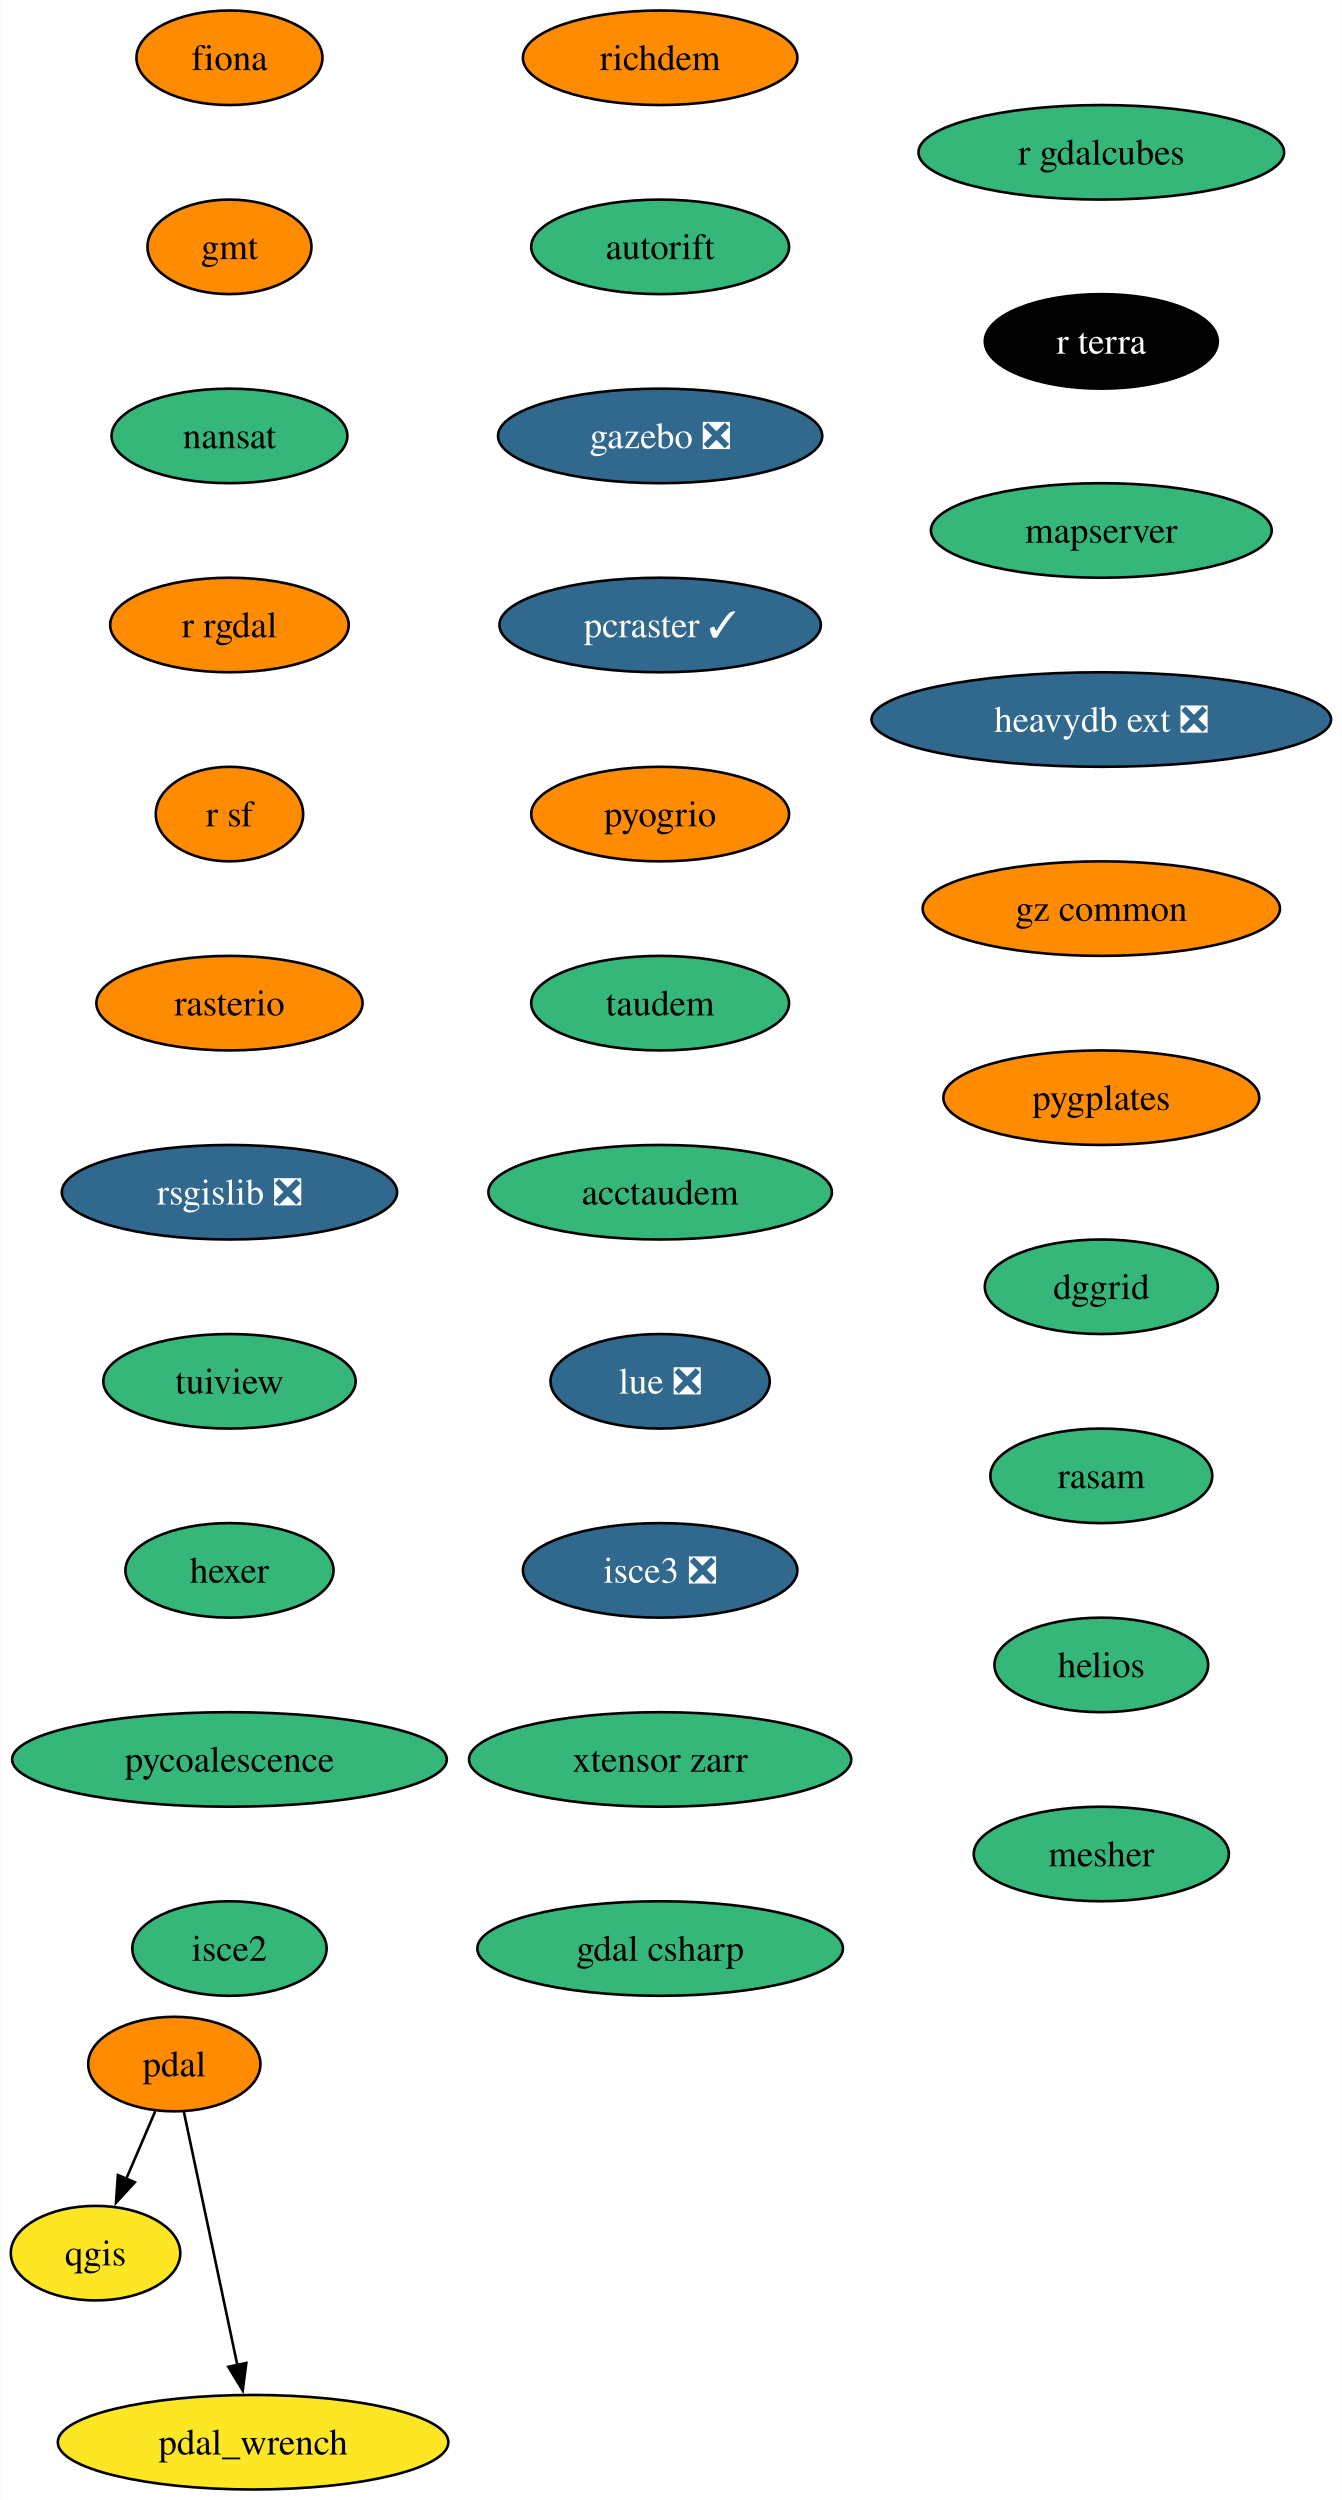
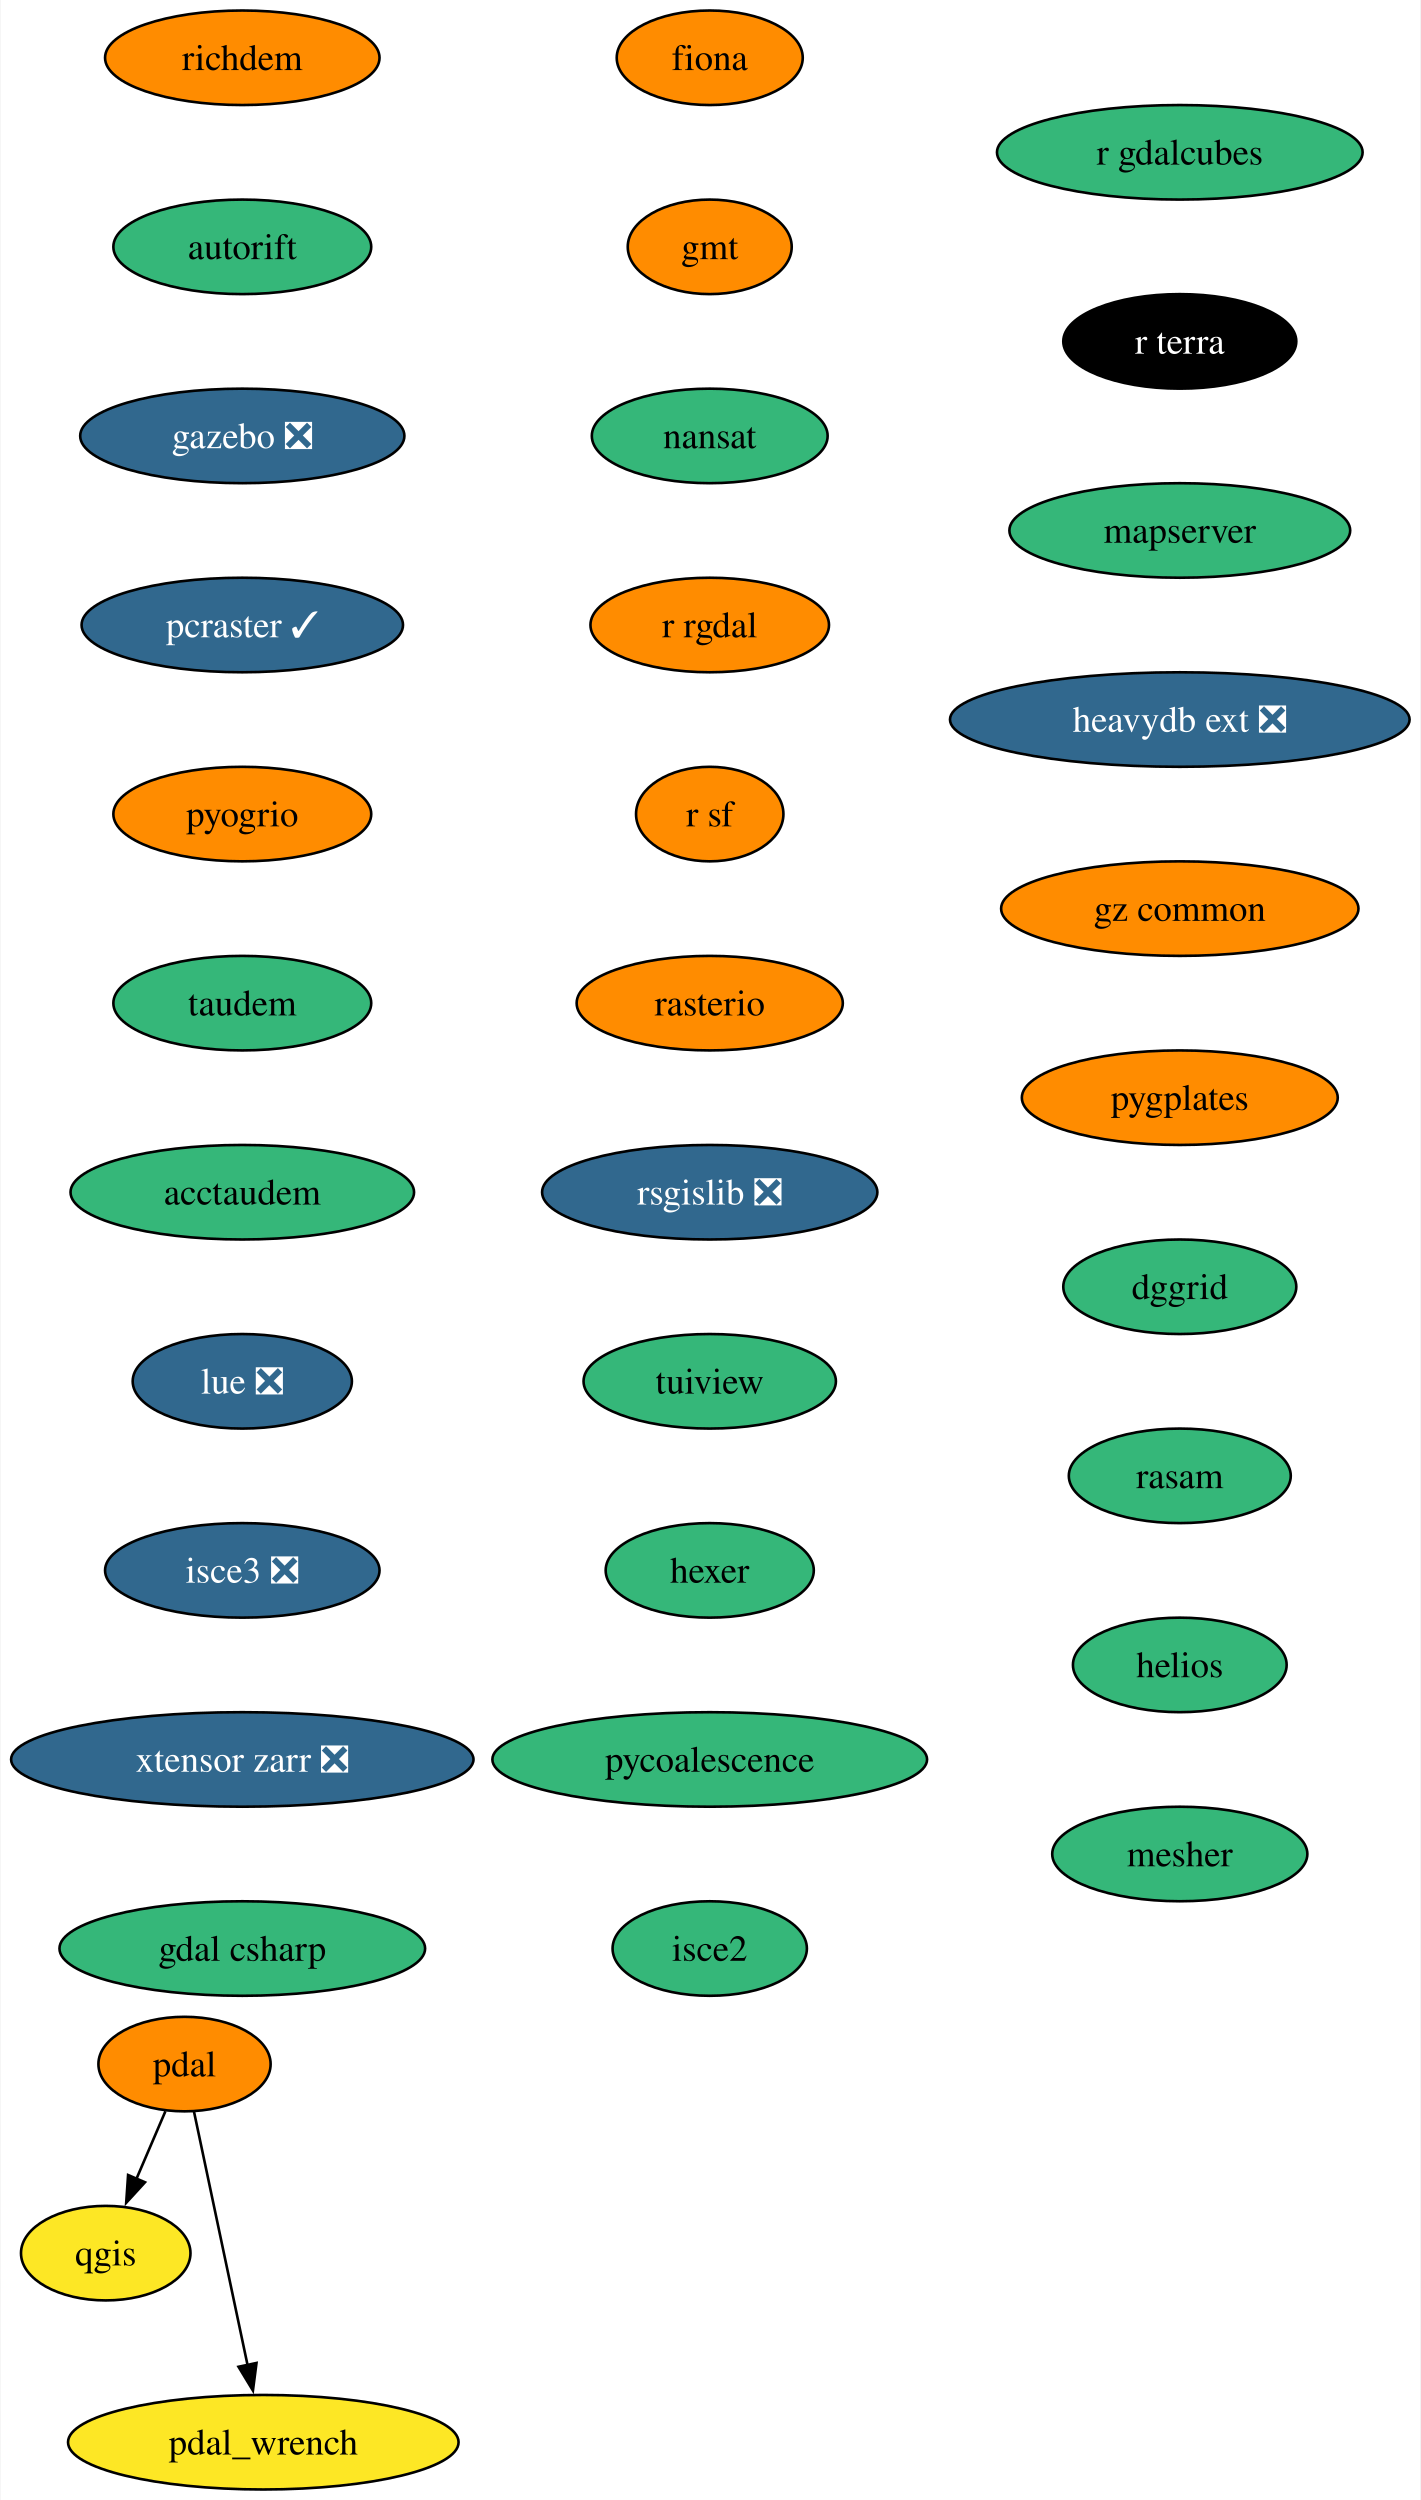
- <svg xmlns="http://www.w3.org/2000/svg" xmlns:xlink="http://www.w3.org/1999/xlink" width="511pt" height="952pt" viewBox="0.00 0.00 510.78 952.00">
+ <svg xmlns="http://www.w3.org/2000/svg" xmlns:xlink="http://www.w3.org/1999/xlink" width="541pt" height="952pt" viewBox="0.00 0.00 540.55 952.00">
  <g id="graph0" class="graph" transform="scale(1 1) rotate(0) translate(4 948)">
-     <polygon fill="white" stroke="none" points="-4,4 -4,-948 506.78,-948 506.78,4 -4,4" />
+     <polygon fill="white" stroke="none" points="-4,4 -4,-948 536.55,-948 536.55,4 -4,4" />
    <g id="node1" class="node">
      <g id="a_node1">
        <a xlink:href="https://github.com/conda-forge/fiona-feedstock" xlink:title="fiona">
-           <ellipse fill="#ff8c00" stroke="black" cx="83.27" cy="-926" rx="35.42" ry="18" />
-           <text text-anchor="middle" x="83.27" y="-921.33" font-family="Times,serif" font-size="14.00">fiona</text>
+           <ellipse fill="#ff8c00" stroke="black" cx="266.04" cy="-926" rx="35.42" ry="18" />
+           <text text-anchor="middle" x="266.04" y="-921.33" font-family="Times,serif" font-size="14.00">fiona</text>
        </a>
      </g>
    </g>
    <g id="node2" class="node">
      <g id="a_node2">
        <a xlink:href="https://github.com/conda-forge/gmt-feedstock" xlink:title="gmt">
-           <ellipse fill="#ff8c00" stroke="black" cx="83.27" cy="-854" rx="31.22" ry="18" />
-           <text text-anchor="middle" x="83.27" y="-849.33" font-family="Times,serif" font-size="14.00">gmt</text>
+           <ellipse fill="#ff8c00" stroke="black" cx="266.04" cy="-854" rx="31.22" ry="18" />
+           <text text-anchor="middle" x="266.04" y="-849.33" font-family="Times,serif" font-size="14.00">gmt</text>
        </a>
      </g>
    </g>
    <g id="node3" class="node">
      <g id="a_node3">
        <a xlink:href="https://github.com/conda-forge/nansat-feedstock" xlink:title="nansat">
-           <ellipse fill="#35b779" stroke="black" cx="83.27" cy="-782" rx="44.9" ry="18" />
-           <text text-anchor="middle" x="83.27" y="-777.33" font-family="Times,serif" font-size="14.00">nansat</text>
+           <ellipse fill="#35b779" stroke="black" cx="266.04" cy="-782" rx="44.9" ry="18" />
+           <text text-anchor="middle" x="266.04" y="-777.33" font-family="Times,serif" font-size="14.00">nansat</text>
        </a>
      </g>
    </g>
    <g id="node4" class="node">
      <g id="a_node4">
        <a xlink:href="https://github.com/conda-forge/r-rgdal-feedstock" xlink:title="r rgdal">
-           <ellipse fill="#ff8c00" stroke="black" cx="83.27" cy="-710" rx="45.42" ry="18" />
-           <text text-anchor="middle" x="83.27" y="-705.33" font-family="Times,serif" font-size="14.00">r rgdal</text>
+           <ellipse fill="#ff8c00" stroke="black" cx="266.04" cy="-710" rx="45.42" ry="18" />
+           <text text-anchor="middle" x="266.04" y="-705.33" font-family="Times,serif" font-size="14.00">r rgdal</text>
        </a>
      </g>
    </g>
    <g id="node6" class="node">
      <g id="a_node6">
        <a xlink:href="https://github.com/conda-forge/r-sf-feedstock" xlink:title="r sf">
-           <ellipse fill="#ff8c00" stroke="black" cx="83.27" cy="-638" rx="28.06" ry="18" />
-           <text text-anchor="middle" x="83.27" y="-633.33" font-family="Times,serif" font-size="14.00">r sf</text>
+           <ellipse fill="#ff8c00" stroke="black" cx="266.04" cy="-638" rx="28.06" ry="18" />
+           <text text-anchor="middle" x="266.04" y="-633.33" font-family="Times,serif" font-size="14.00">r sf</text>
        </a>
      </g>
    </g>
    <g id="node5" class="node">
      <g id="a_node5">
        <a xlink:href="https://github.com/conda-forge/qgis-feedstock" xlink:title="qgis">
-           <ellipse fill="#fde725" stroke="black" cx="32.27" cy="-90" rx="32.27" ry="18" />
-           <text text-anchor="middle" x="32.27" y="-85.33" font-family="Times,serif" font-size="14.00">qgis</text>
+           <ellipse fill="#fde725" stroke="black" cx="36.04" cy="-90" rx="32.27" ry="18" />
+           <text text-anchor="middle" x="36.04" y="-85.33" font-family="Times,serif" font-size="14.00">qgis</text>
        </a>
      </g>
    </g>
    <g id="node7" class="node">
      <g id="a_node7">
        <a xlink:href="https://github.com/conda-forge/rasterio-feedstock" xlink:title="rasterio">
-           <ellipse fill="#ff8c00" stroke="black" cx="83.27" cy="-566" rx="50.68" ry="18" />
-           <text text-anchor="middle" x="83.27" y="-561.33" font-family="Times,serif" font-size="14.00">rasterio</text>
+           <ellipse fill="#ff8c00" stroke="black" cx="266.04" cy="-566" rx="50.68" ry="18" />
+           <text text-anchor="middle" x="266.04" y="-561.33" font-family="Times,serif" font-size="14.00">rasterio</text>
        </a>
      </g>
    </g>
    <g id="node8" class="node">
      <g id="a_node8">
        <a xlink:href="https://github.com/conda-forge/rsgislib-feedstock/pull/87" xlink:title="rsgislib ❎">
-           <ellipse fill="#31688e" stroke="black" cx="83.27" cy="-494" rx="63.84" ry="18" />
-           <text text-anchor="middle" x="83.27" y="-489.32" font-family="Times,serif" font-size="14.00" fill="white">rsgislib ❎</text>
+           <ellipse fill="#31688e" stroke="black" cx="266.04" cy="-494" rx="63.84" ry="18" />
+           <text text-anchor="middle" x="266.04" y="-489.32" font-family="Times,serif" font-size="14.00" fill="white">rsgislib ❎</text>
        </a>
      </g>
    </g>
    <g id="node9" class="node">
      <g id="a_node9">
        <a xlink:href="https://github.com/conda-forge/tuiview-feedstock" xlink:title="tuiview">
-           <ellipse fill="#35b779" stroke="black" cx="83.27" cy="-422" rx="48.05" ry="18" />
-           <text text-anchor="middle" x="83.27" y="-417.32" font-family="Times,serif" font-size="14.00">tuiview</text>
+           <ellipse fill="#35b779" stroke="black" cx="266.04" cy="-422" rx="48.05" ry="18" />
+           <text text-anchor="middle" x="266.04" y="-417.32" font-family="Times,serif" font-size="14.00">tuiview</text>
        </a>
      </g>
    </g>
    <g id="node10" class="node">
      <g id="a_node10">
        <a xlink:href="https://github.com/conda-forge/hexer-feedstock" xlink:title="hexer">
-           <ellipse fill="#35b779" stroke="black" cx="83.27" cy="-350" rx="39.63" ry="18" />
-           <text text-anchor="middle" x="83.27" y="-345.32" font-family="Times,serif" font-size="14.00">hexer</text>
+           <ellipse fill="#35b779" stroke="black" cx="266.04" cy="-350" rx="39.63" ry="18" />
+           <text text-anchor="middle" x="266.04" y="-345.32" font-family="Times,serif" font-size="14.00">hexer</text>
        </a>
      </g>
    </g>
    <g id="node11" class="node">
      <g id="a_node11">
        <a xlink:href="https://github.com/conda-forge/pycoalescence-feedstock" xlink:title="pycoalescence">
-           <ellipse fill="#35b779" stroke="black" cx="83.27" cy="-278" rx="82.77" ry="18" />
-           <text text-anchor="middle" x="83.27" y="-273.32" font-family="Times,serif" font-size="14.00">pycoalescence</text>
+           <ellipse fill="#35b779" stroke="black" cx="266.04" cy="-278" rx="82.77" ry="18" />
+           <text text-anchor="middle" x="266.04" y="-273.32" font-family="Times,serif" font-size="14.00">pycoalescence</text>
        </a>
      </g>
    </g>
    <g id="node14" class="node">
      <g id="a_node14">
        <a xlink:href="https://github.com/conda-forge/isce2-feedstock" xlink:title="isce2">
-           <ellipse fill="#35b779" stroke="black" cx="83.27" cy="-206" rx="37" ry="18" />
-           <text text-anchor="middle" x="83.27" y="-201.32" font-family="Times,serif" font-size="14.00">isce2</text>
+           <ellipse fill="#35b779" stroke="black" cx="266.04" cy="-206" rx="37" ry="18" />
+           <text text-anchor="middle" x="266.04" y="-201.32" font-family="Times,serif" font-size="14.00">isce2</text>
        </a>
      </g>
    </g>
    <g id="node12" class="node">
      <g id="a_node12">
        <a xlink:href="https://github.com/conda-forge/pdal-feedstock" xlink:title="pdal">
-           <ellipse fill="#ff8c00" stroke="black" cx="62.27" cy="-162" rx="32.79" ry="18" />
-           <text text-anchor="middle" x="62.27" y="-157.32" font-family="Times,serif" font-size="14.00">pdal</text>
+           <ellipse fill="#ff8c00" stroke="black" cx="66.04" cy="-162" rx="32.79" ry="18" />
+           <text text-anchor="middle" x="66.04" y="-157.32" font-family="Times,serif" font-size="14.00">pdal</text>
        </a>
      </g>
    </g>
    <g id="edge10" class="edge">
-       <path fill="none" stroke="black" d="M55.01,-144.05C51.69,-136.32 47.68,-126.96 43.95,-118.27" />
-       <polygon fill="black" stroke="black" points="47.22,-116.99 40.06,-109.18 40.78,-119.75 47.22,-116.99" />
+       <path fill="none" stroke="black" d="M58.77,-144.05C55.46,-136.32 51.45,-126.96 47.72,-118.27" />
+       <polygon fill="black" stroke="black" points="50.98,-116.99 43.83,-109.18 44.55,-119.75 50.98,-116.99" />
    </g>
    <g id="node13" class="node">
      <g id="a_node13">
        <a xlink:href="https://github.com/conda-forge/pdal_wrench-feedstock" xlink:title="pdal_wrench">
-           <ellipse fill="#fde725" stroke="black" cx="92.27" cy="-18" rx="74.36" ry="18" />
-           <text text-anchor="middle" x="92.27" y="-13.32" font-family="Times,serif" font-size="14.00">pdal_wrench</text>
+           <ellipse fill="#fde725" stroke="black" cx="96.04" cy="-18" rx="74.36" ry="18" />
+           <text text-anchor="middle" x="96.04" y="-13.32" font-family="Times,serif" font-size="14.00">pdal_wrench</text>
        </a>
      </g>
    </g>
    <g id="edge11" class="edge">
-       <path fill="none" stroke="black" d="M65.89,-143.87C70.95,-119.88 80.23,-75.99 86.32,-47.16" />
-       <polygon fill="black" stroke="black" points="89.68,-48.18 88.32,-37.67 82.83,-46.73 89.68,-48.18" />
+       <path fill="none" stroke="black" d="M69.65,-143.87C74.72,-119.88 84,-75.99 90.09,-47.16" />
+       <polygon fill="black" stroke="black" points="93.45,-48.18 92.09,-37.67 86.6,-46.73 93.45,-48.18" />
    </g>
    <g id="node15" class="node">
      <g id="a_node15">
        <a xlink:href="https://github.com/conda-forge/richdem-feedstock" xlink:title="richdem">
-           <ellipse fill="#ff8c00" stroke="black" cx="247.27" cy="-926" rx="52.26" ry="18" />
-           <text text-anchor="middle" x="247.27" y="-921.33" font-family="Times,serif" font-size="14.00">richdem</text>
+           <ellipse fill="#ff8c00" stroke="black" cx="88.04" cy="-926" rx="52.26" ry="18" />
+           <text text-anchor="middle" x="88.04" y="-921.33" font-family="Times,serif" font-size="14.00">richdem</text>
        </a>
      </g>
    </g>
    <g id="node16" class="node">
      <g id="a_node16">
        <a xlink:href="https://github.com/conda-forge/autorift-feedstock" xlink:title="autorift">
-           <ellipse fill="#35b779" stroke="black" cx="247.27" cy="-854" rx="49.1" ry="18" />
-           <text text-anchor="middle" x="247.27" y="-849.33" font-family="Times,serif" font-size="14.00">autorift</text>
+           <ellipse fill="#35b779" stroke="black" cx="88.04" cy="-854" rx="49.1" ry="18" />
+           <text text-anchor="middle" x="88.04" y="-849.33" font-family="Times,serif" font-size="14.00">autorift</text>
        </a>
      </g>
    </g>
    <g id="node17" class="node">
      <g id="a_node17">
        <a xlink:href="https://github.com/conda-forge/gazebo-feedstock/pull/215" xlink:title="gazebo ❎">
-           <ellipse fill="#31688e" stroke="black" cx="247.27" cy="-782" rx="61.73" ry="18" />
-           <text text-anchor="middle" x="247.27" y="-777.33" font-family="Times,serif" font-size="14.00" fill="white">gazebo ❎</text>
+           <ellipse fill="#31688e" stroke="black" cx="88.04" cy="-782" rx="61.73" ry="18" />
+           <text text-anchor="middle" x="88.04" y="-777.33" font-family="Times,serif" font-size="14.00" fill="white">gazebo ❎</text>
        </a>
      </g>
    </g>
    <g id="node18" class="node">
      <g id="a_node18">
        <a xlink:href="https://github.com/conda-forge/pcraster-feedstock/pull/29" xlink:title="pcraster ✓">
-           <ellipse fill="#31688e" stroke="black" cx="247.27" cy="-710" rx="61.2" ry="18" />
-           <text text-anchor="middle" x="247.27" y="-705.33" font-family="Times,serif" font-size="14.00" fill="white">pcraster ✓</text>
+           <ellipse fill="#31688e" stroke="black" cx="88.04" cy="-710" rx="61.2" ry="18" />
+           <text text-anchor="middle" x="88.04" y="-705.33" font-family="Times,serif" font-size="14.00" fill="white">pcraster ✓</text>
        </a>
      </g>
    </g>
    <g id="node19" class="node">
      <g id="a_node19">
        <a xlink:href="https://github.com/conda-forge/pyogrio-feedstock" xlink:title="pyogrio">
-           <ellipse fill="#ff8c00" stroke="black" cx="247.27" cy="-638" rx="49.1" ry="18" />
-           <text text-anchor="middle" x="247.27" y="-633.33" font-family="Times,serif" font-size="14.00">pyogrio</text>
+           <ellipse fill="#ff8c00" stroke="black" cx="88.04" cy="-638" rx="49.1" ry="18" />
+           <text text-anchor="middle" x="88.04" y="-633.33" font-family="Times,serif" font-size="14.00">pyogrio</text>
        </a>
      </g>
    </g>
    <g id="node20" class="node">
      <g id="a_node20">
        <a xlink:href="https://github.com/conda-forge/taudem-feedstock" xlink:title="taudem">
-           <ellipse fill="#35b779" stroke="black" cx="247.27" cy="-566" rx="49.1" ry="18" />
-           <text text-anchor="middle" x="247.27" y="-561.33" font-family="Times,serif" font-size="14.00">taudem</text>
+           <ellipse fill="#35b779" stroke="black" cx="88.04" cy="-566" rx="49.1" ry="18" />
+           <text text-anchor="middle" x="88.04" y="-561.33" font-family="Times,serif" font-size="14.00">taudem</text>
        </a>
      </g>
    </g>
    <g id="node21" class="node">
      <g id="a_node21">
        <a xlink:href="https://github.com/conda-forge/acctaudem-feedstock" xlink:title="acctaudem">
-           <ellipse fill="#35b779" stroke="black" cx="247.27" cy="-494" rx="65.41" ry="18" />
-           <text text-anchor="middle" x="247.27" y="-489.32" font-family="Times,serif" font-size="14.00">acctaudem</text>
+           <ellipse fill="#35b779" stroke="black" cx="88.04" cy="-494" rx="65.41" ry="18" />
+           <text text-anchor="middle" x="88.04" y="-489.32" font-family="Times,serif" font-size="14.00">acctaudem</text>
        </a>
      </g>
    </g>
    <g id="node22" class="node">
      <g id="a_node22">
        <a xlink:href="https://github.com/conda-forge/lue-feedstock/pull/47" xlink:title="lue ❎">
-           <ellipse fill="#31688e" stroke="black" cx="247.27" cy="-422" rx="41.74" ry="18" />
-           <text text-anchor="middle" x="247.27" y="-417.32" font-family="Times,serif" font-size="14.00" fill="white">lue ❎</text>
+           <ellipse fill="#31688e" stroke="black" cx="88.04" cy="-422" rx="41.74" ry="18" />
+           <text text-anchor="middle" x="88.04" y="-417.32" font-family="Times,serif" font-size="14.00" fill="white">lue ❎</text>
        </a>
      </g>
    </g>
    <g id="node23" class="node">
      <g id="a_node23">
        <a xlink:href="https://github.com/conda-forge/isce3-feedstock/pull/61" xlink:title="isce3 ❎">
-           <ellipse fill="#31688e" stroke="black" cx="247.27" cy="-350" rx="52.26" ry="18" />
-           <text text-anchor="middle" x="247.27" y="-345.32" font-family="Times,serif" font-size="14.00" fill="white">isce3 ❎</text>
+           <ellipse fill="#31688e" stroke="black" cx="88.04" cy="-350" rx="52.26" ry="18" />
+           <text text-anchor="middle" x="88.04" y="-345.32" font-family="Times,serif" font-size="14.00" fill="white">isce3 ❎</text>
        </a>
      </g>
    </g>
    <g id="node24" class="node">
      <g id="a_node24">
-         <a xlink:href="https://github.com/conda-forge/xtensor-zarr-feedstock" xlink:title="xtensor zarr">
-           <ellipse fill="#35b779" stroke="black" cx="247.27" cy="-278" rx="72.78" ry="18" />
-           <text text-anchor="middle" x="247.27" y="-273.32" font-family="Times,serif" font-size="14.00">xtensor zarr</text>
+         <a xlink:href="https://github.com/conda-forge/xtensor-zarr-feedstock/pull/14" xlink:title="xtensor zarr ❎">
+           <ellipse fill="#31688e" stroke="black" cx="88.04" cy="-278" rx="88.04" ry="18" />
+           <text text-anchor="middle" x="88.04" y="-273.32" font-family="Times,serif" font-size="14.00" fill="white">xtensor zarr ❎</text>
        </a>
      </g>
    </g>
    <g id="node25" class="node">
      <g id="a_node25">
        <a xlink:href="https://github.com/conda-forge/gdal-csharp-feedstock" xlink:title="gdal csharp">
-           <ellipse fill="#35b779" stroke="black" cx="247.27" cy="-206" rx="69.62" ry="18" />
-           <text text-anchor="middle" x="247.27" y="-201.32" font-family="Times,serif" font-size="14.00">gdal csharp</text>
+           <ellipse fill="#35b779" stroke="black" cx="88.04" cy="-206" rx="69.62" ry="18" />
+           <text text-anchor="middle" x="88.04" y="-201.32" font-family="Times,serif" font-size="14.00">gdal csharp</text>
        </a>
      </g>
    </g>
    <g id="node26" class="node">
      <g id="a_node26">
        <a xlink:href="https://github.com/conda-forge/r-gdalcubes-feedstock" xlink:title="r gdalcubes">
-           <ellipse fill="#35b779" stroke="black" cx="415.27" cy="-890" rx="69.62" ry="18" />
-           <text text-anchor="middle" x="415.27" y="-885.33" font-family="Times,serif" font-size="14.00">r gdalcubes</text>
+           <ellipse fill="#35b779" stroke="black" cx="445.04" cy="-890" rx="69.62" ry="18" />
+           <text text-anchor="middle" x="445.04" y="-885.33" font-family="Times,serif" font-size="14.00">r gdalcubes</text>
        </a>
      </g>
    </g>
    <g id="node27" class="node">
      <g id="a_node27">
        <a xlink:href="https://github.com/conda-forge/r-terra-feedstock" xlink:title="r terra">
-           <ellipse fill="#000000" stroke="black" cx="415.27" cy="-818" rx="44.37" ry="18" />
-           <text text-anchor="middle" x="415.27" y="-813.33" font-family="Times,serif" font-size="14.00" fill="white">r terra</text>
+           <ellipse fill="#000000" stroke="black" cx="445.04" cy="-818" rx="44.37" ry="18" />
+           <text text-anchor="middle" x="445.04" y="-813.33" font-family="Times,serif" font-size="14.00" fill="white">r terra</text>
        </a>
      </g>
    </g>
    <g id="node28" class="node">
      <g id="a_node28">
        <a xlink:href="https://github.com/conda-forge/mapserver-feedstock" xlink:title="mapserver">
-           <ellipse fill="#35b779" stroke="black" cx="415.27" cy="-746" rx="64.89" ry="18" />
-           <text text-anchor="middle" x="415.27" y="-741.33" font-family="Times,serif" font-size="14.00">mapserver</text>
+           <ellipse fill="#35b779" stroke="black" cx="445.04" cy="-746" rx="64.89" ry="18" />
+           <text text-anchor="middle" x="445.04" y="-741.33" font-family="Times,serif" font-size="14.00">mapserver</text>
        </a>
      </g>
    </g>
    <g id="node29" class="node">
      <g id="a_node29">
        <a xlink:href="https://github.com/conda-forge/heavydb-ext-feedstock/pull/72" xlink:title="heavydb ext ❎">
-           <ellipse fill="#31688e" stroke="black" cx="415.27" cy="-674" rx="87.51" ry="18" />
-           <text text-anchor="middle" x="415.27" y="-669.33" font-family="Times,serif" font-size="14.00" fill="white">heavydb ext ❎</text>
+           <ellipse fill="#31688e" stroke="black" cx="445.04" cy="-674" rx="87.51" ry="18" />
+           <text text-anchor="middle" x="445.04" y="-669.33" font-family="Times,serif" font-size="14.00" fill="white">heavydb ext ❎</text>
        </a>
      </g>
    </g>
    <g id="node30" class="node">
      <g id="a_node30">
        <a xlink:href="https://github.com/conda-forge/gz-common-feedstock" xlink:title="gz common">
-           <ellipse fill="#ff8c00" stroke="black" cx="415.27" cy="-602" rx="68.04" ry="18" />
-           <text text-anchor="middle" x="415.27" y="-597.33" font-family="Times,serif" font-size="14.00">gz common</text>
+           <ellipse fill="#ff8c00" stroke="black" cx="445.04" cy="-602" rx="68.04" ry="18" />
+           <text text-anchor="middle" x="445.04" y="-597.33" font-family="Times,serif" font-size="14.00">gz common</text>
        </a>
      </g>
    </g>
    <g id="node31" class="node">
      <g id="a_node31">
        <a xlink:href="https://github.com/conda-forge/pygplates-feedstock" xlink:title="pygplates">
-           <ellipse fill="#ff8c00" stroke="black" cx="415.27" cy="-530" rx="60.15" ry="18" />
-           <text text-anchor="middle" x="415.27" y="-525.33" font-family="Times,serif" font-size="14.00">pygplates</text>
+           <ellipse fill="#ff8c00" stroke="black" cx="445.04" cy="-530" rx="60.15" ry="18" />
+           <text text-anchor="middle" x="445.04" y="-525.33" font-family="Times,serif" font-size="14.00">pygplates</text>
        </a>
      </g>
    </g>
    <g id="node32" class="node">
      <g id="a_node32">
        <a xlink:href="https://github.com/conda-forge/dggrid-feedstock" xlink:title="dggrid">
-           <ellipse fill="#35b779" stroke="black" cx="415.27" cy="-458" rx="44.37" ry="18" />
-           <text text-anchor="middle" x="415.27" y="-453.32" font-family="Times,serif" font-size="14.00">dggrid</text>
+           <ellipse fill="#35b779" stroke="black" cx="445.04" cy="-458" rx="44.37" ry="18" />
+           <text text-anchor="middle" x="445.04" y="-453.32" font-family="Times,serif" font-size="14.00">dggrid</text>
        </a>
      </g>
    </g>
    <g id="node33" class="node">
      <g id="a_node33">
        <a xlink:href="https://github.com/conda-forge/rasam-feedstock" xlink:title="rasam">
-           <ellipse fill="#35b779" stroke="black" cx="415.27" cy="-386" rx="42.26" ry="18" />
-           <text text-anchor="middle" x="415.27" y="-381.32" font-family="Times,serif" font-size="14.00">rasam</text>
+           <ellipse fill="#35b779" stroke="black" cx="445.04" cy="-386" rx="42.26" ry="18" />
+           <text text-anchor="middle" x="445.04" y="-381.32" font-family="Times,serif" font-size="14.00">rasam</text>
        </a>
      </g>
    </g>
    <g id="node34" class="node">
      <g id="a_node34">
        <a xlink:href="https://github.com/conda-forge/helios-feedstock" xlink:title="helios">
-           <ellipse fill="#35b779" stroke="black" cx="415.27" cy="-314" rx="40.69" ry="18" />
-           <text text-anchor="middle" x="415.27" y="-309.32" font-family="Times,serif" font-size="14.00">helios</text>
+           <ellipse fill="#35b779" stroke="black" cx="445.04" cy="-314" rx="40.69" ry="18" />
+           <text text-anchor="middle" x="445.04" y="-309.32" font-family="Times,serif" font-size="14.00">helios</text>
        </a>
      </g>
    </g>
    <g id="node35" class="node">
      <g id="a_node35">
        <a xlink:href="https://github.com/conda-forge/mesher-feedstock" xlink:title="mesher">
-           <ellipse fill="#35b779" stroke="black" cx="415.27" cy="-242" rx="48.58" ry="18" />
-           <text text-anchor="middle" x="415.27" y="-237.32" font-family="Times,serif" font-size="14.00">mesher</text>
+           <ellipse fill="#35b779" stroke="black" cx="445.04" cy="-242" rx="48.58" ry="18" />
+           <text text-anchor="middle" x="445.04" y="-237.32" font-family="Times,serif" font-size="14.00">mesher</text>
        </a>
      </g>
    </g>
  </g>
</svg>
